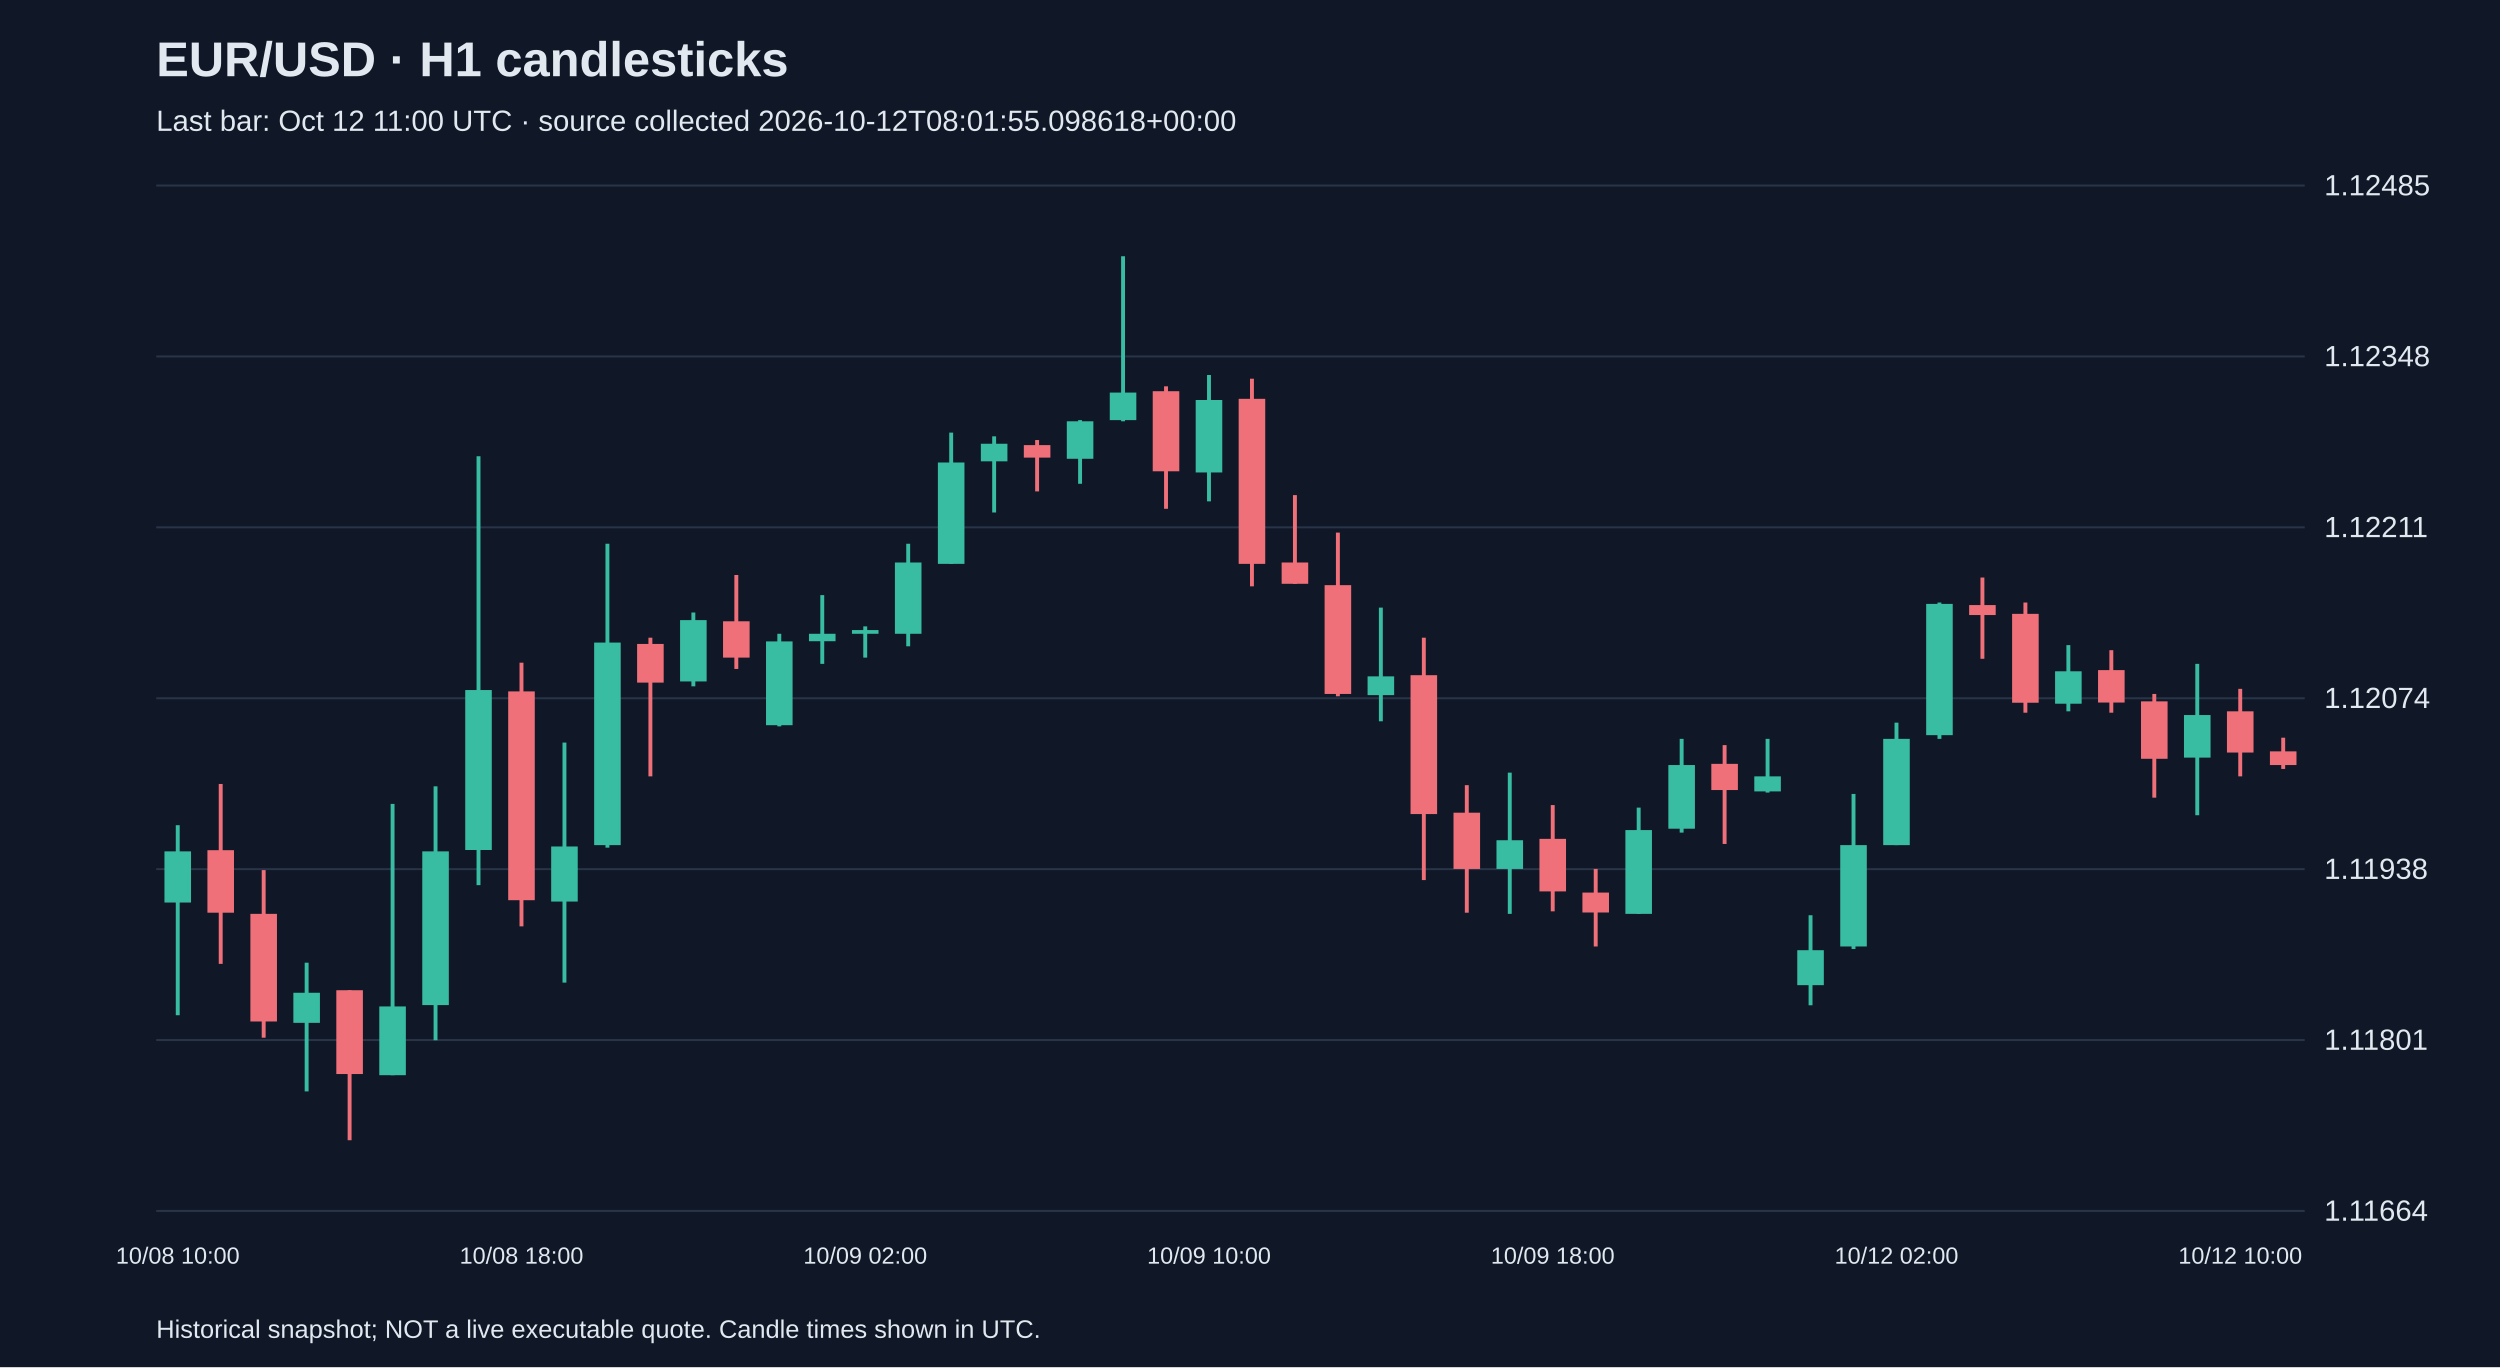
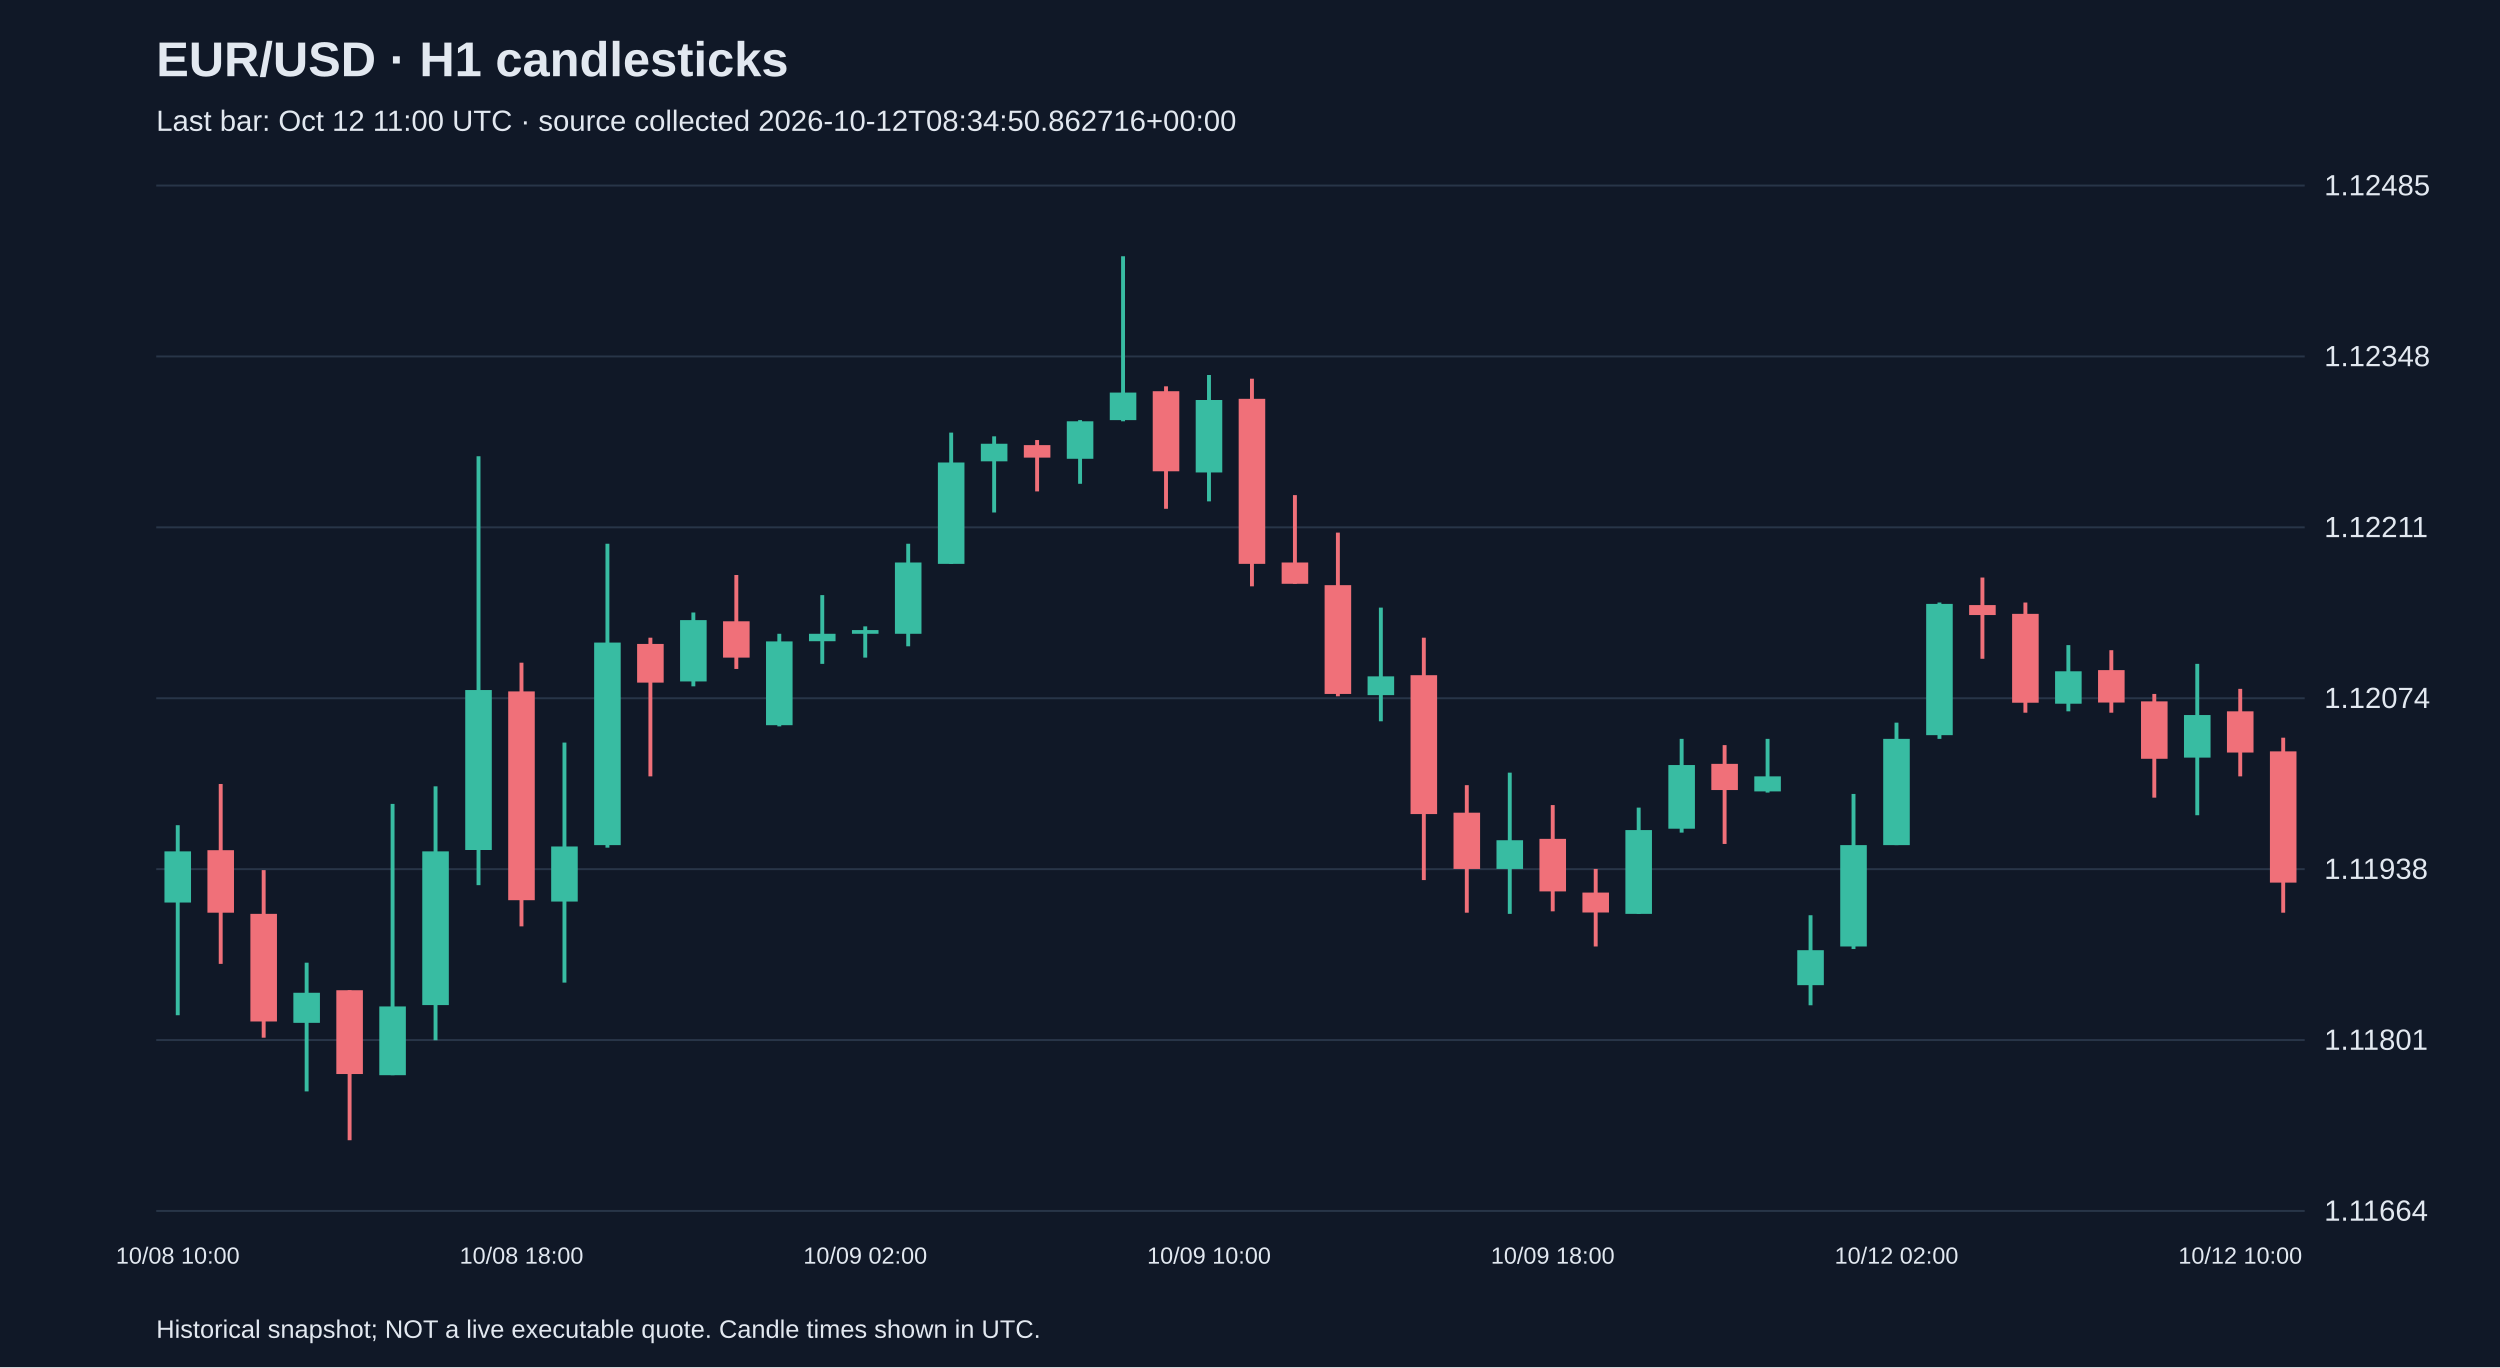
<svg xmlns="http://www.w3.org/2000/svg" viewBox="0 0 1280 700">
  <rect width="100%" height="100%" fill="#101827" />
  <style>text{font-family:Arial,sans-serif;fill:#e2e8f0}</style>
  <text x="80" y="39" font-size="25" font-weight="bold">EUR/USD · H1 candlesticks</text>
-   <text x="80" y="67" font-size="15" fill="#a6b1c5">Last bar: Oct 12 11:00 UTC · source collected 2026-10-12T08:01:55.098618+00:00</text>
+   <text x="80" y="67" font-size="15" fill="#a6b1c5">Last bar: Oct 12 11:00 UTC · source collected 2026-10-12T08:34:50.862716+00:00</text>
  <line x1="80" y1="620.0" x2="1180" y2="620.0" stroke="#283548" />
  <text x="1190" y="625.0" font-size="15">1.11664</text>
  <line x1="80" y1="532.5" x2="1180" y2="532.5" stroke="#283548" />
  <text x="1190" y="537.5" font-size="15">1.11801</text>
  <line x1="80" y1="445.0" x2="1180" y2="445.0" stroke="#283548" />
  <text x="1190" y="450.0" font-size="15">1.11938</text>
  <line x1="80" y1="357.5" x2="1180" y2="357.5" stroke="#283548" />
  <text x="1190" y="362.5" font-size="15">1.12074</text>
  <line x1="80" y1="270.0" x2="1180" y2="270.0" stroke="#283548" />
  <text x="1190" y="275.0" font-size="15">1.12211</text>
  <line x1="80" y1="182.5" x2="1180" y2="182.5" stroke="#283548" />
  <text x="1190" y="187.5" font-size="15">1.12348</text>
  <line x1="80" y1="95.0" x2="1180" y2="95.0" stroke="#283548" />
  <text x="1190" y="100.0" font-size="15">1.12485</text>
  <line x1="91.0" y1="422.5" x2="91.0" y2="519.8" stroke="#38bca2" stroke-width="2" />
  <rect x="84.2" y="435.9" width="13.6" height="26.2" fill="#38bca2" />
  <text x="91.0" y="647" text-anchor="middle" font-size="12">10/08 10:00</text>
  <line x1="113.0" y1="401.4" x2="113.0" y2="493.5" stroke="#f07079" stroke-width="2" />
  <rect x="106.2" y="435.3" width="13.6" height="32.0" fill="#f07079" />
  <line x1="135.0" y1="445.5" x2="135.0" y2="531.3" stroke="#f07079" stroke-width="2" />
  <rect x="128.2" y="467.9" width="13.6" height="55.1" fill="#f07079" />
  <line x1="157.0" y1="492.9" x2="157.0" y2="558.8" stroke="#38bca2" stroke-width="2" />
  <rect x="150.2" y="508.3" width="13.6" height="15.4" fill="#38bca2" />
  <line x1="179.0" y1="507.0" x2="179.0" y2="583.8" stroke="#f07079" stroke-width="2" />
  <rect x="172.2" y="507.0" width="13.6" height="42.9" fill="#f07079" />
  <line x1="201.0" y1="411.6" x2="201.0" y2="550.5" stroke="#38bca2" stroke-width="2" />
  <rect x="194.2" y="515.3" width="13.6" height="35.2" fill="#38bca2" />
  <line x1="223.0" y1="402.6" x2="223.0" y2="532.6" stroke="#38bca2" stroke-width="2" />
  <rect x="216.2" y="435.9" width="13.6" height="78.7" fill="#38bca2" />
  <line x1="245.0" y1="233.6" x2="245.0" y2="453.2" stroke="#38bca2" stroke-width="2" />
  <rect x="238.2" y="353.3" width="13.6" height="81.9" fill="#38bca2" />
  <line x1="267.0" y1="339.3" x2="267.0" y2="474.3" stroke="#f07079" stroke-width="2" />
  <rect x="260.2" y="354.0" width="13.6" height="106.9" fill="#f07079" />
  <text x="267.0" y="647" text-anchor="middle" font-size="12">10/08 18:00</text>
  <line x1="289.0" y1="380.2" x2="289.0" y2="503.1" stroke="#38bca2" stroke-width="2" />
  <rect x="282.2" y="433.4" width="13.6" height="28.2" fill="#38bca2" />
  <line x1="311.0" y1="278.4" x2="311.0" y2="434.0" stroke="#38bca2" stroke-width="2" />
  <rect x="304.2" y="329.0" width="13.6" height="103.7" fill="#38bca2" />
  <line x1="333.0" y1="326.5" x2="333.0" y2="397.5" stroke="#f07079" stroke-width="2" />
  <rect x="326.2" y="329.7" width="13.6" height="19.8" fill="#f07079" />
  <line x1="355.0" y1="313.6" x2="355.0" y2="351.4" stroke="#38bca2" stroke-width="2" />
  <rect x="348.2" y="317.5" width="13.6" height="31.4" fill="#38bca2" />
  <line x1="377.0" y1="294.4" x2="377.0" y2="342.5" stroke="#f07079" stroke-width="2" />
  <rect x="370.2" y="318.1" width="13.6" height="18.6" fill="#f07079" />
  <line x1="399.0" y1="324.5" x2="399.0" y2="371.9" stroke="#38bca2" stroke-width="2" />
  <rect x="392.2" y="328.4" width="13.6" height="42.9" fill="#38bca2" />
  <line x1="421.0" y1="304.7" x2="421.0" y2="339.9" stroke="#38bca2" stroke-width="2" />
  <rect x="414.2" y="324.5" width="13.6" height="3.8" fill="#38bca2" />
  <line x1="443.0" y1="320.7" x2="443.0" y2="336.7" stroke="#38bca2" stroke-width="2" />
  <rect x="436.2" y="322.6" width="13.6" height="1.9" fill="#38bca2" />
  <text x="443.0" y="647" text-anchor="middle" font-size="12">10/09 02:00</text>
  <line x1="465.0" y1="278.4" x2="465.0" y2="330.9" stroke="#38bca2" stroke-width="2" />
  <rect x="458.2" y="288.0" width="13.6" height="36.5" fill="#38bca2" />
  <line x1="487.0" y1="221.5" x2="487.0" y2="288.7" stroke="#38bca2" stroke-width="2" />
  <rect x="480.2" y="236.8" width="13.6" height="51.9" fill="#38bca2" />
  <line x1="509.0" y1="223.4" x2="509.0" y2="262.4" stroke="#38bca2" stroke-width="2" />
  <rect x="502.2" y="227.2" width="13.6" height="9.0" fill="#38bca2" />
  <line x1="531.0" y1="225.3" x2="531.0" y2="251.6" stroke="#f07079" stroke-width="2" />
  <rect x="524.2" y="227.9" width="13.6" height="6.4" fill="#f07079" />
  <line x1="553.0" y1="215.1" x2="553.0" y2="247.7" stroke="#38bca2" stroke-width="2" />
  <rect x="546.2" y="215.7" width="13.6" height="19.2" fill="#38bca2" />
  <line x1="575.0" y1="131.2" x2="575.0" y2="215.7" stroke="#38bca2" stroke-width="2" />
  <rect x="568.2" y="201.0" width="13.6" height="14.1" fill="#38bca2" />
  <line x1="597.0" y1="197.8" x2="597.0" y2="260.5" stroke="#f07079" stroke-width="2" />
  <rect x="590.2" y="200.3" width="13.6" height="41.0" fill="#f07079" />
  <line x1="619.0" y1="192.0" x2="619.0" y2="256.7" stroke="#38bca2" stroke-width="2" />
  <rect x="612.2" y="204.8" width="13.6" height="37.1" fill="#38bca2" />
  <text x="619.0" y="647" text-anchor="middle" font-size="12">10/09 10:00</text>
  <line x1="641.0" y1="193.9" x2="641.0" y2="300.2" stroke="#f07079" stroke-width="2" />
  <rect x="634.2" y="204.2" width="13.6" height="84.5" fill="#f07079" />
  <line x1="663.0" y1="253.5" x2="663.0" y2="298.9" stroke="#f07079" stroke-width="2" />
  <rect x="656.2" y="288.0" width="13.6" height="10.9" fill="#f07079" />
  <line x1="685.0" y1="272.7" x2="685.0" y2="356.5" stroke="#f07079" stroke-width="2" />
  <rect x="678.2" y="299.6" width="13.6" height="55.7" fill="#f07079" />
  <line x1="707.0" y1="311.1" x2="707.0" y2="369.3" stroke="#38bca2" stroke-width="2" />
  <rect x="700.2" y="346.3" width="13.6" height="9.6" fill="#38bca2" />
  <line x1="729.0" y1="326.5" x2="729.0" y2="450.6" stroke="#f07079" stroke-width="2" />
  <rect x="722.2" y="345.7" width="13.6" height="71.1" fill="#f07079" />
  <line x1="751.0" y1="402.0" x2="751.0" y2="467.3" stroke="#f07079" stroke-width="2" />
  <rect x="744.2" y="416.1" width="13.6" height="28.8" fill="#f07079" />
  <line x1="773.0" y1="395.6" x2="773.0" y2="467.9" stroke="#38bca2" stroke-width="2" />
  <rect x="766.2" y="430.2" width="13.6" height="14.7" fill="#38bca2" />
  <line x1="795.0" y1="412.2" x2="795.0" y2="466.6" stroke="#f07079" stroke-width="2" />
  <rect x="788.2" y="429.5" width="13.6" height="26.9" fill="#f07079" />
  <text x="795.0" y="647" text-anchor="middle" font-size="12">10/09 18:00</text>
  <line x1="817.0" y1="444.9" x2="817.0" y2="484.6" stroke="#f07079" stroke-width="2" />
  <rect x="810.2" y="457.0" width="13.6" height="10.2" fill="#f07079" />
  <line x1="839.0" y1="413.5" x2="839.0" y2="467.9" stroke="#38bca2" stroke-width="2" />
  <rect x="832.2" y="425.0" width="13.6" height="42.9" fill="#38bca2" />
  <line x1="861.0" y1="378.3" x2="861.0" y2="426.3" stroke="#38bca2" stroke-width="2" />
  <rect x="854.2" y="391.7" width="13.6" height="32.6" fill="#38bca2" />
  <line x1="883.0" y1="381.5" x2="883.0" y2="432.1" stroke="#f07079" stroke-width="2" />
  <rect x="876.2" y="391.1" width="13.6" height="13.4" fill="#f07079" />
  <line x1="905.0" y1="378.3" x2="905.0" y2="405.8" stroke="#38bca2" stroke-width="2" />
  <rect x="898.2" y="397.5" width="13.6" height="7.7" fill="#38bca2" />
  <line x1="927.0" y1="468.6" x2="927.0" y2="514.7" stroke="#38bca2" stroke-width="2" />
  <rect x="920.2" y="486.5" width="13.6" height="17.9" fill="#38bca2" />
  <line x1="949.0" y1="406.5" x2="949.0" y2="485.9" stroke="#38bca2" stroke-width="2" />
  <rect x="942.2" y="432.7" width="13.6" height="51.9" fill="#38bca2" />
  <line x1="971.0" y1="370.0" x2="971.0" y2="432.7" stroke="#38bca2" stroke-width="2" />
  <rect x="964.2" y="378.3" width="13.6" height="54.4" fill="#38bca2" />
  <text x="971.0" y="647" text-anchor="middle" font-size="12">10/12 02:00</text>
  <line x1="993.0" y1="308.5" x2="993.0" y2="378.3" stroke="#38bca2" stroke-width="2" />
  <rect x="986.2" y="309.2" width="13.6" height="67.2" fill="#38bca2" />
  <line x1="1015.0" y1="295.7" x2="1015.0" y2="337.3" stroke="#f07079" stroke-width="2" />
  <rect x="1008.2" y="309.8" width="13.6" height="5.1" fill="#f07079" />
  <line x1="1037.0" y1="308.5" x2="1037.0" y2="364.9" stroke="#f07079" stroke-width="2" />
  <rect x="1030.2" y="314.3" width="13.6" height="45.5" fill="#f07079" />
  <line x1="1059.0" y1="330.3" x2="1059.0" y2="364.2" stroke="#38bca2" stroke-width="2" />
  <rect x="1052.2" y="343.7" width="13.6" height="16.6" fill="#38bca2" />
  <line x1="1081.0" y1="332.9" x2="1081.0" y2="364.9" stroke="#f07079" stroke-width="2" />
  <rect x="1074.2" y="343.1" width="13.6" height="16.6" fill="#f07079" />
  <line x1="1103.0" y1="355.3" x2="1103.0" y2="408.4" stroke="#f07079" stroke-width="2" />
  <rect x="1096.2" y="359.1" width="13.6" height="29.4" fill="#f07079" />
  <line x1="1125.0" y1="339.9" x2="1125.0" y2="417.4" stroke="#38bca2" stroke-width="2" />
  <rect x="1118.2" y="366.1" width="13.6" height="21.8" fill="#38bca2" />
  <line x1="1147.0" y1="352.7" x2="1147.0" y2="397.5" stroke="#f07079" stroke-width="2" />
  <rect x="1140.2" y="364.2" width="13.6" height="21.1" fill="#f07079" />
  <text x="1147.0" y="647" text-anchor="middle" font-size="12">10/12 10:00</text>
-   <line x1="1169.0" y1="377.7" x2="1169.0" y2="393.7" stroke="#f07079" stroke-width="2" />
-   <rect x="1162.2" y="384.7" width="13.6" height="7.0" fill="#f07079" />
+   <line x1="1169.0" y1="377.7" x2="1169.0" y2="467.3" stroke="#f07079" stroke-width="2" />
+   <rect x="1162.2" y="384.7" width="13.6" height="67.2" fill="#f07079" />
  <text x="80" y="685" font-size="13">Historical snapshot; NOT a live executable quote. Candle times shown in UTC.</text>
</svg>
